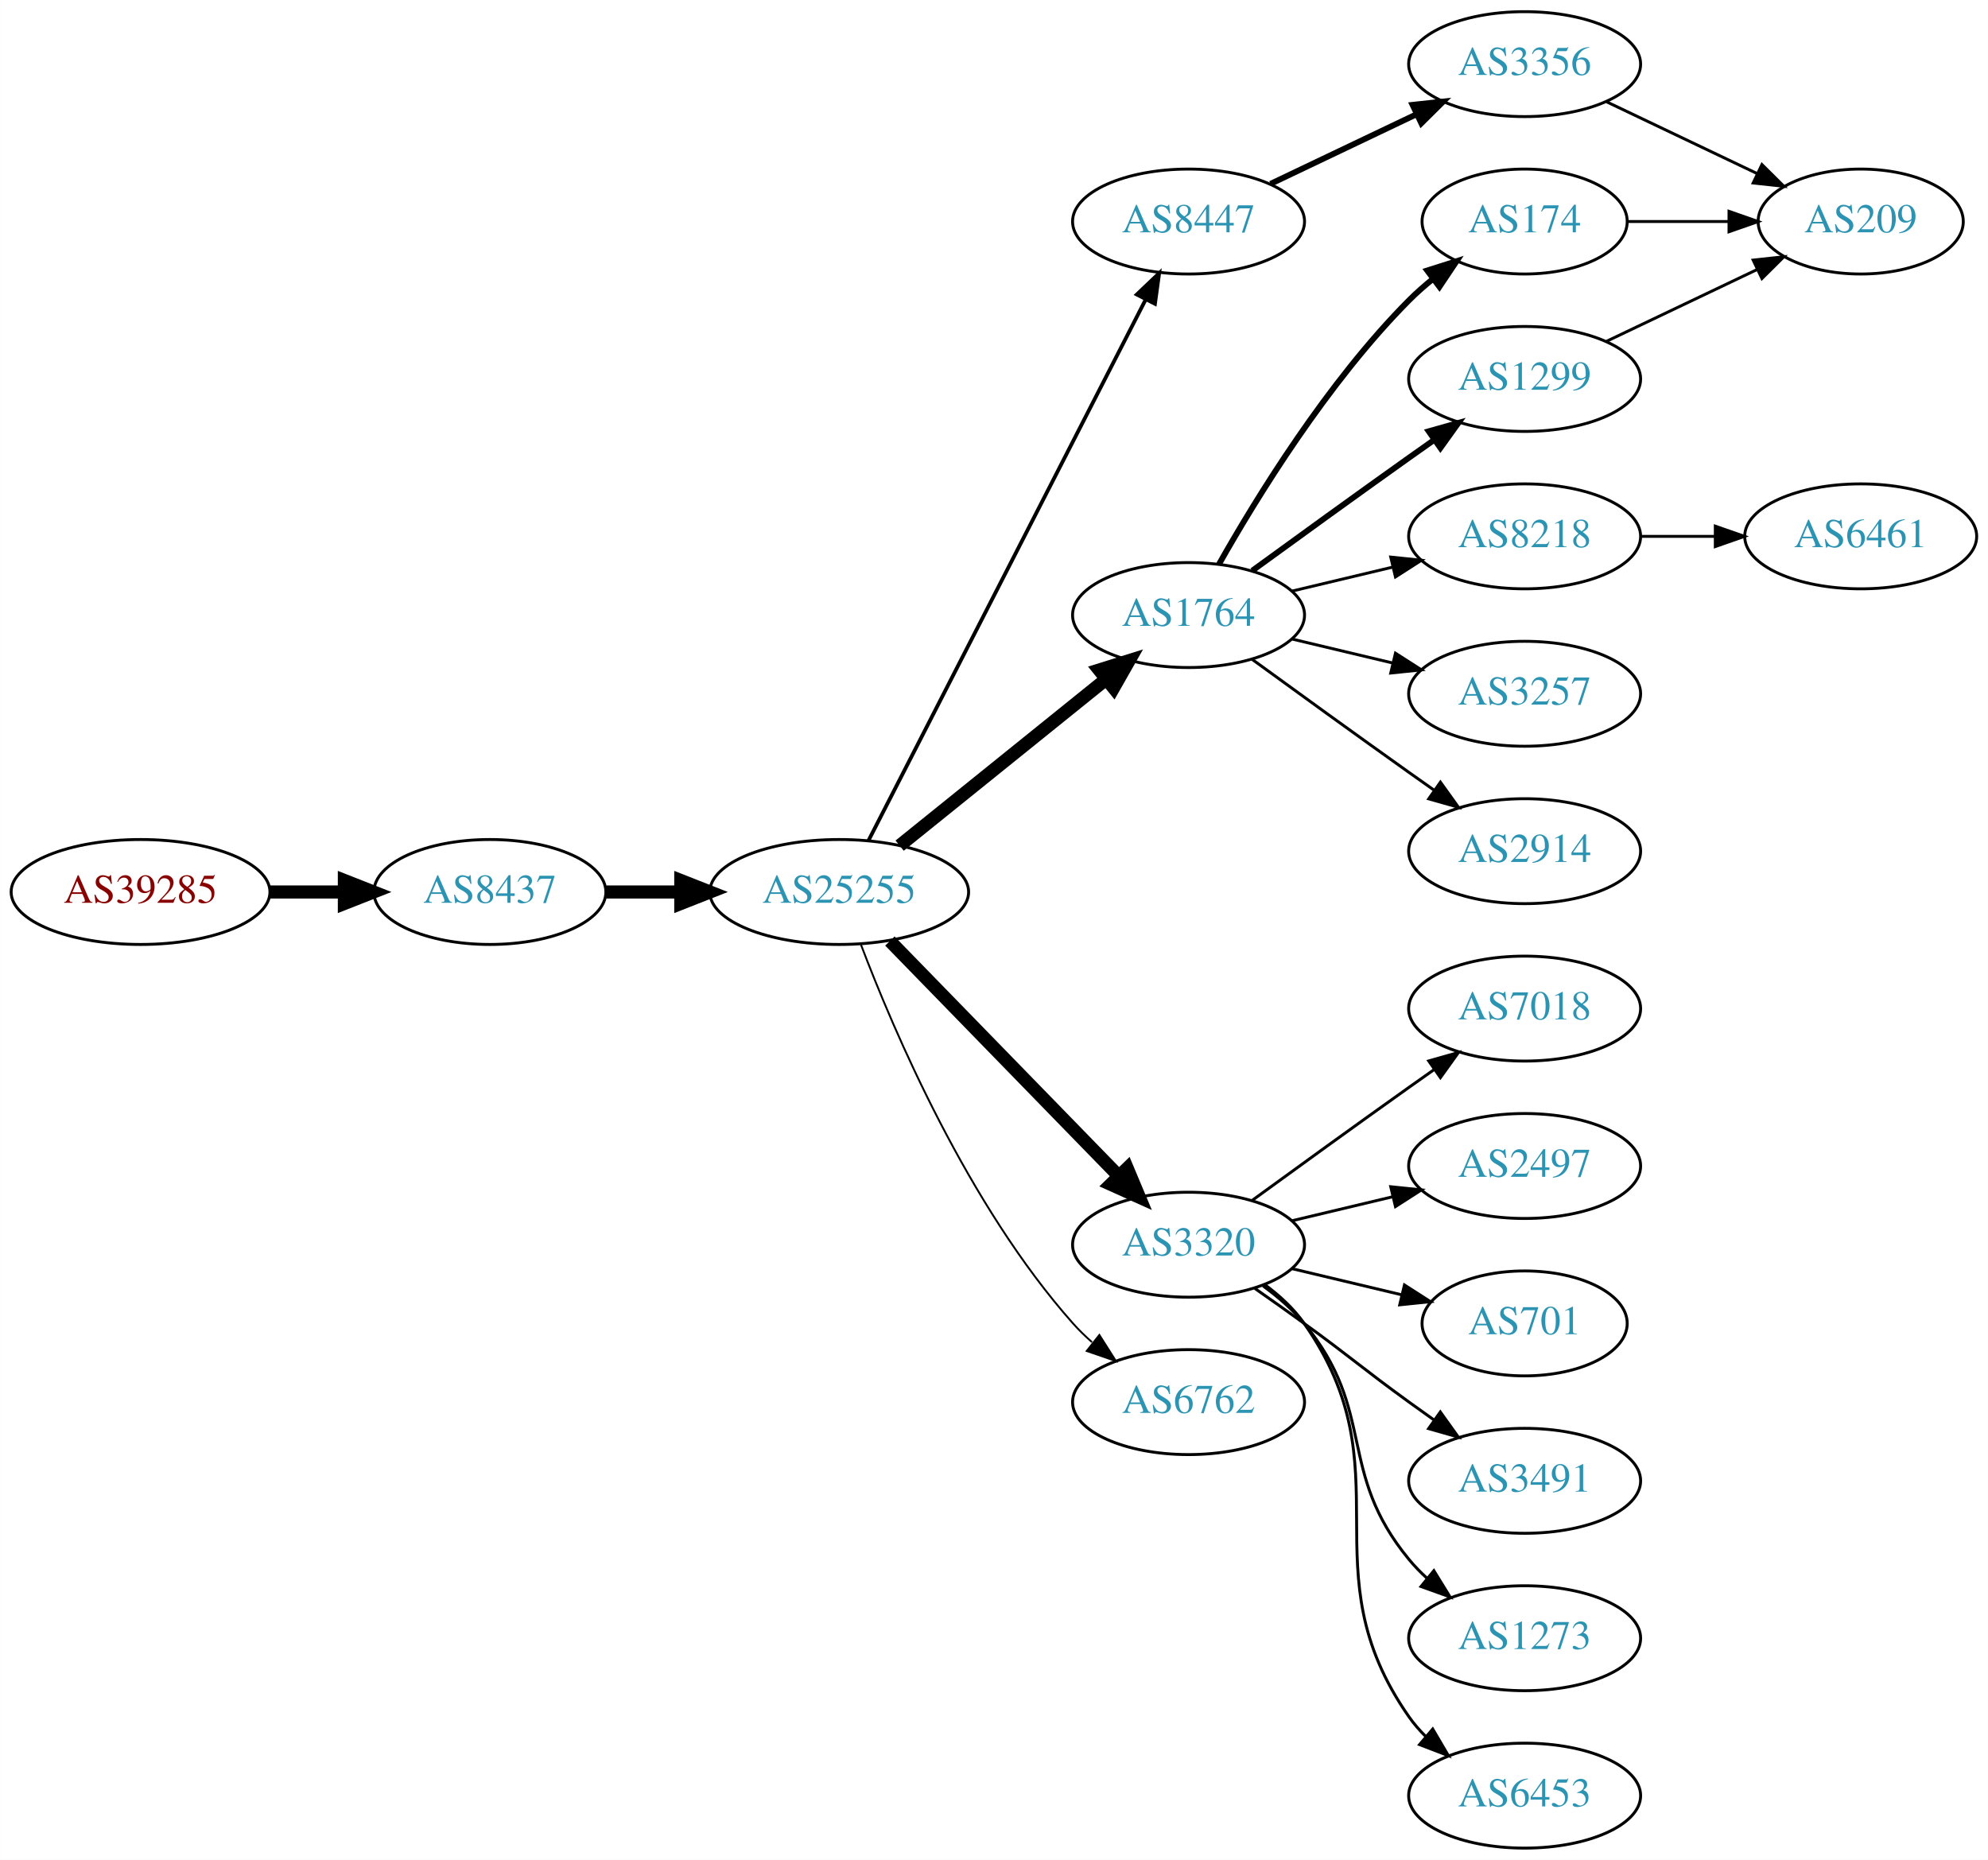
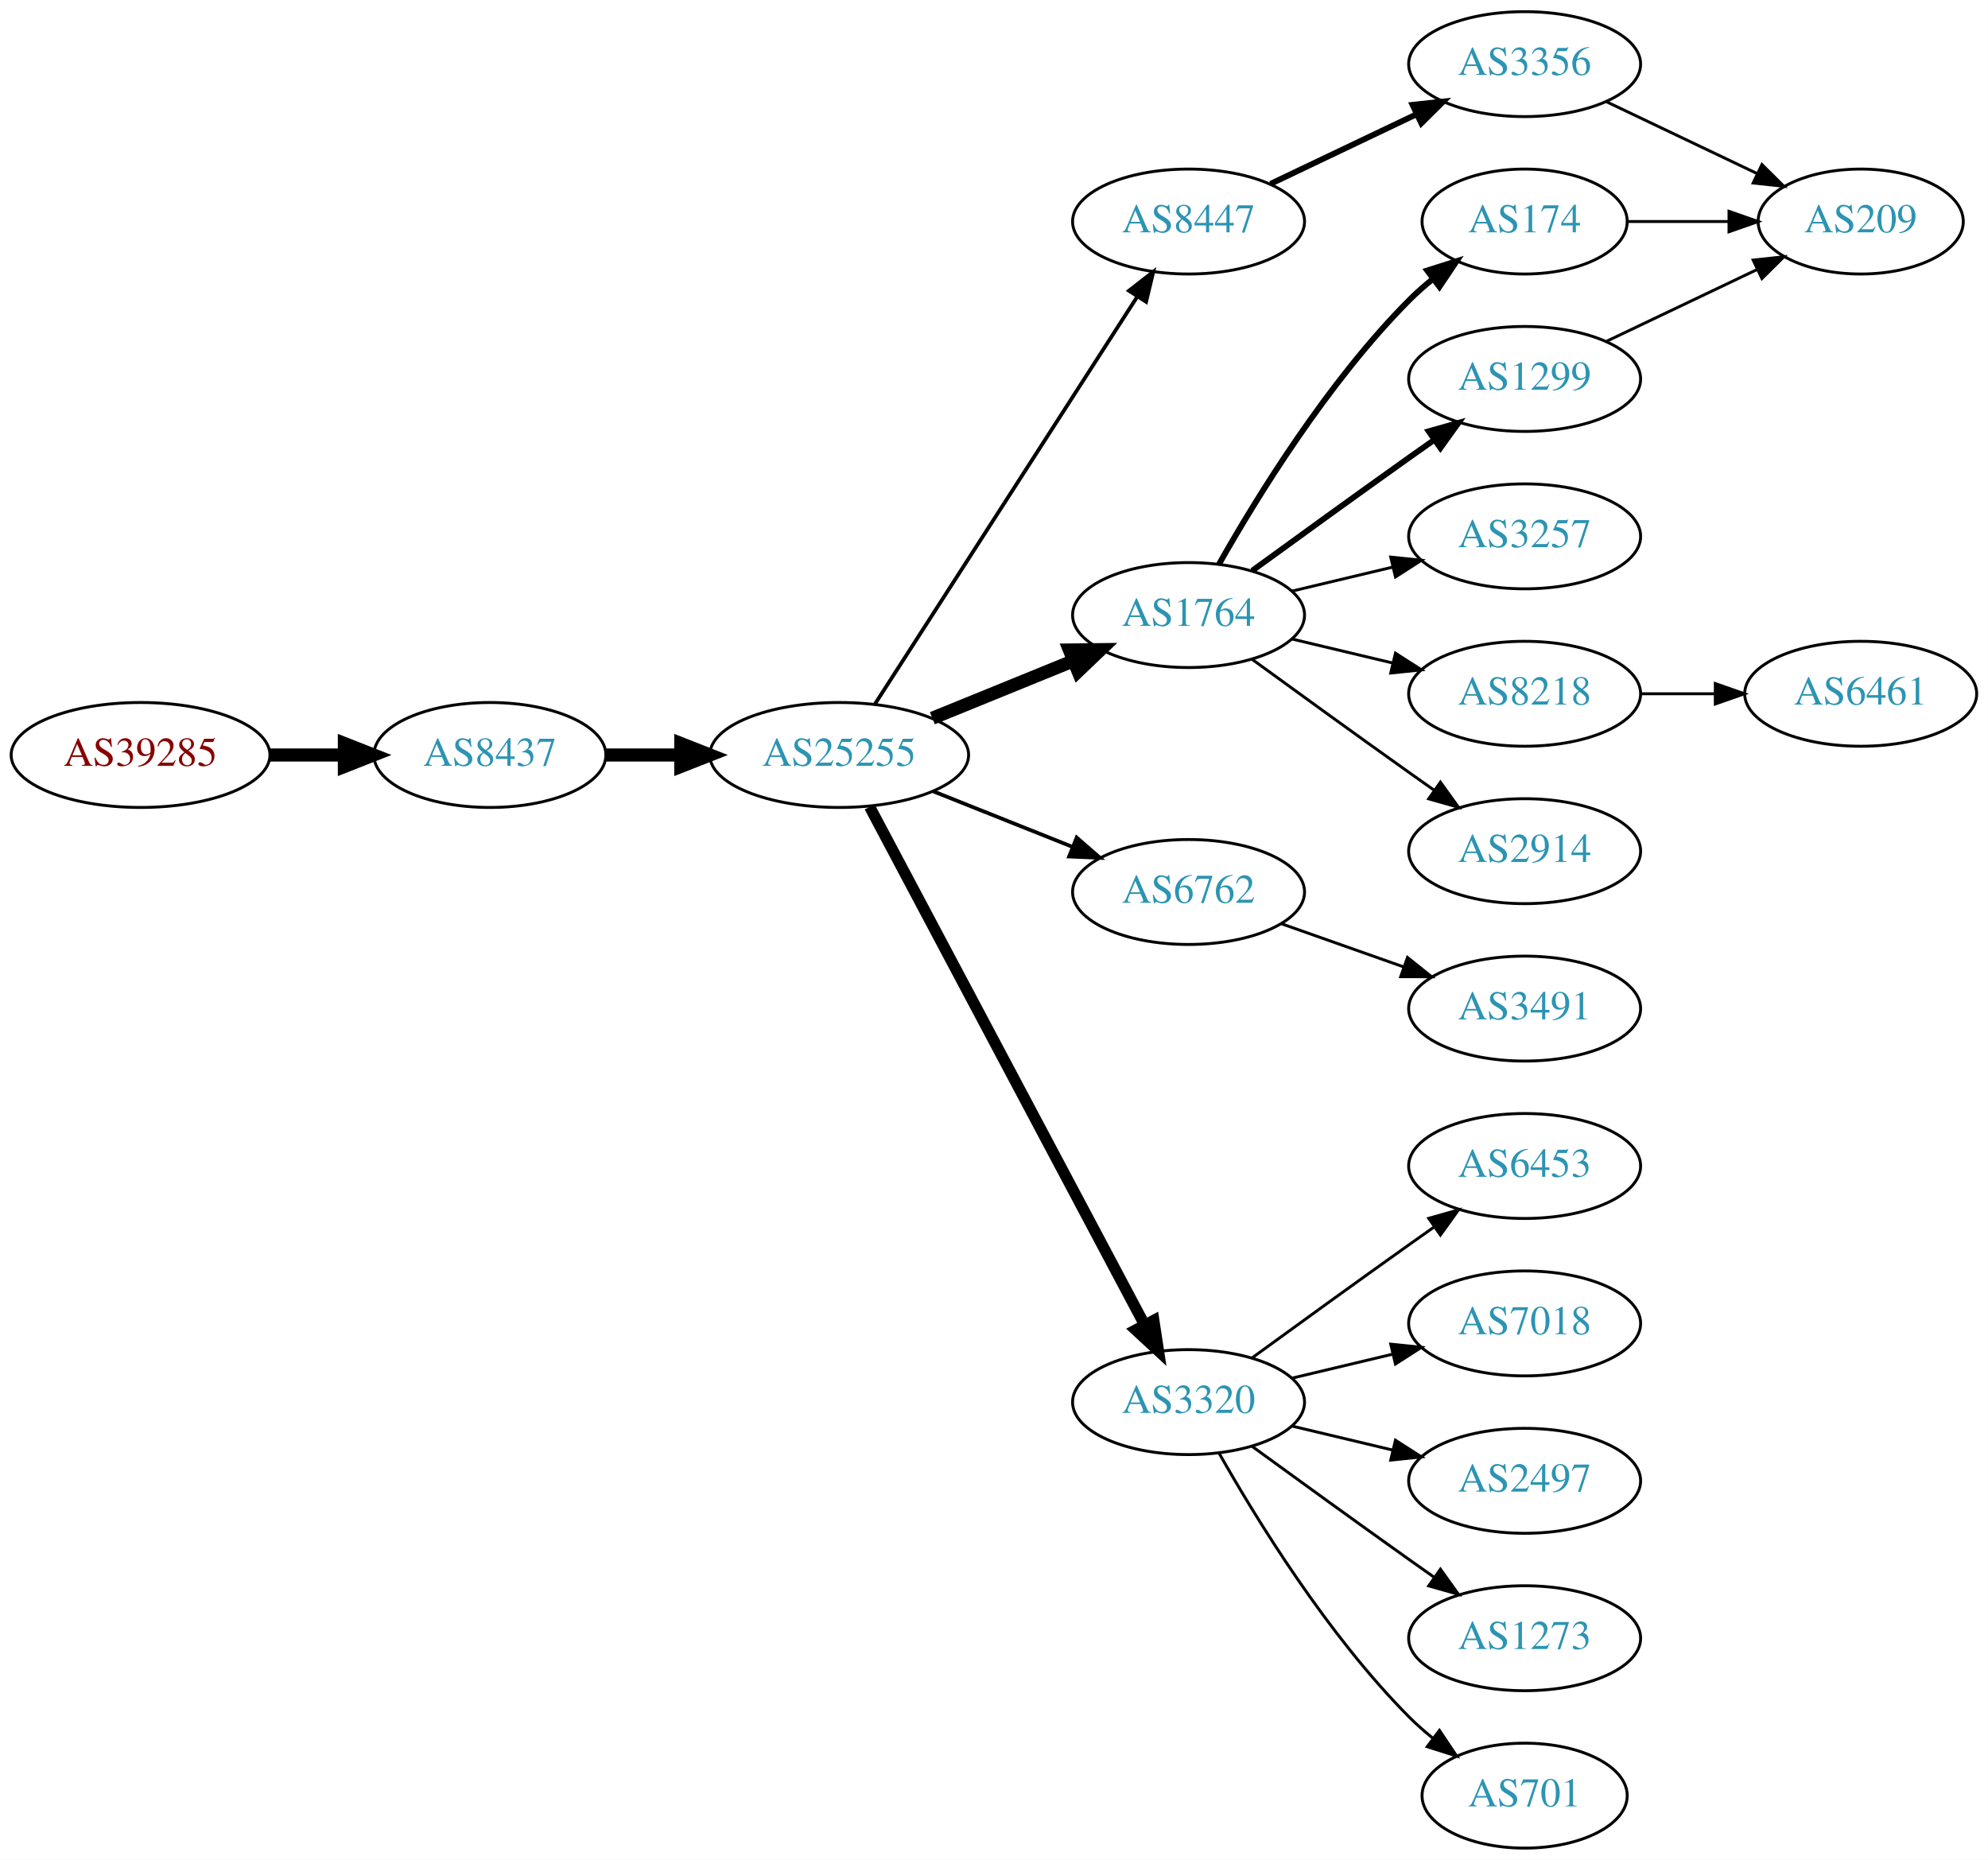
<svg xmlns="http://www.w3.org/2000/svg" xmlns:xlink="http://www.w3.org/1999/xlink" width="682pt" height="638pt" viewBox="0.00 0.00 681.96 638.00">
  <g id="graph0" class="graph" transform="scale(1 1) rotate(0) translate(4 634)">
    <polygon fill="white" stroke="none" points="-4,4 -4,-634 677.956,-634 677.956,4 -4,4" />
    <g id="node1" class="node">
      <g id="a_node1">
        <a xlink:href="/asn/39285" xlink:title="AS39285 ~ Gartner KG [AT]">
-           <ellipse fill="#ffffff" stroke="black" cx="44.196" cy="-328" rx="44.393" ry="18" />
-           <text text-anchor="middle" x="44.196" y="-324.3" font-family="Times,serif" font-size="14.00" fill="#880000">AS39285</text>
+           <ellipse fill="#ffffff" stroke="black" cx="44.196" cy="-375" rx="44.393" ry="18" />
+           <text text-anchor="middle" x="44.196" y="-371.3" font-family="Times,serif" font-size="14.00" fill="#880000">AS39285</text>
        </a>
      </g>
    </g>
    <g id="node2" class="node">
      <g id="a_node2">
        <a xlink:href="/asn/8437" xlink:title="AS8437 ~ Hutchison Drei Austria GmbH [AT]">
-           <ellipse fill="#ffffff" stroke="black" cx="164.039" cy="-328" rx="39.794" ry="18" />
-           <text text-anchor="middle" x="164.039" y="-324.3" font-family="Times,serif" font-size="14.00" fill="#2c94b3">AS8437</text>
+           <ellipse fill="#ffffff" stroke="black" cx="164.039" cy="-375" rx="39.794" ry="18" />
+           <text text-anchor="middle" x="164.039" y="-371.3" font-family="Times,serif" font-size="14.00" fill="#2c94b3">AS8437</text>
        </a>
      </g>
    </g>
    <g id="edge1" class="edge">
-       <path fill="none" stroke="black" stroke-width="4.5" d="M88.407,-328C96.72,-328 105.482,-328 113.965,-328" />
-       <polygon fill="black" stroke="black" stroke-width="4.5" points="114.123,-331.938 124.123,-328 114.123,-324.063 114.123,-331.938" />
+       <path fill="none" stroke="black" stroke-width="4.5" d="M88.407,-375C96.72,-375 105.482,-375 113.965,-375" />
+       <polygon fill="black" stroke="black" stroke-width="4.5" points="114.123,-378.938 124.123,-375 114.123,-371.063 114.123,-378.938" />
    </g>
    <g id="node3" class="node">
      <g id="a_node3">
        <a xlink:href="/asn/25255" xlink:title="AS25255 ~ ==&gt; TELE2 AUSTRIA &lt;== [AT]">
-           <ellipse fill="#ffffff" stroke="black" cx="283.881" cy="-328" rx="44.393" ry="18" />
-           <text text-anchor="middle" x="283.881" y="-324.3" font-family="Times,serif" font-size="14.00" fill="#2c94b3">AS25255</text>
+           <ellipse fill="#ffffff" stroke="black" cx="283.881" cy="-375" rx="44.393" ry="18" />
+           <text text-anchor="middle" x="283.881" y="-371.3" font-family="Times,serif" font-size="14.00" fill="#2c94b3">AS25255</text>
        </a>
      </g>
    </g>
    <g id="edge2" class="edge">
-       <path fill="none" stroke="black" stroke-width="4.5" d="M203.951,-328C212.054,-328 220.729,-328 229.255,-328" />
-       <polygon fill="black" stroke="black" stroke-width="4.5" points="229.533,-331.938 239.533,-328 229.533,-324.063 229.533,-331.938" />
+       <path fill="none" stroke="black" stroke-width="4.5" d="M203.951,-375C212.054,-375 220.729,-375 229.255,-375" />
+       <polygon fill="black" stroke="black" stroke-width="4.5" points="229.533,-378.938 239.533,-375 229.533,-371.063 229.533,-378.938" />
    </g>
    <g id="node4" class="node">
      <g id="a_node4">
+         <a xlink:href="/asn/8447" xlink:title="AS8447 ~ A1 Telekom Austria AG [AT]">
+           <ellipse fill="#ffffff" stroke="black" cx="403.724" cy="-558" rx="39.794" ry="18" />
+           <text text-anchor="middle" x="403.724" y="-554.3" font-family="Times,serif" font-size="14.00" fill="#2c94b3">AS8447</text>
+         </a>
+       </g>
+     </g>
+     <g id="edge3" class="edge">
+       <path fill="none" stroke="black" stroke-width="1.286" d="M296.18,-392.547C317.087,-425.012 361.883,-494.578 386.2,-532.34" />
+       <polygon fill="black" stroke="black" stroke-width="1.286" points="383.274,-534.261 391.631,-540.774 389.159,-530.471 383.274,-534.261" />
+     </g>
+     <g id="node5" class="node">
+       <g id="a_node5">
        <a xlink:href="/asn/1764" xlink:title="AS1764 ~ NEXTLAYER-AS [AT]">
          <ellipse fill="#ffffff" stroke="black" cx="403.724" cy="-423" rx="39.794" ry="18" />
          <text text-anchor="middle" x="403.724" y="-419.3" font-family="Times,serif" font-size="14.00" fill="#2c94b3">AS1764</text>
        </a>
      </g>
    </g>
-     <g id="edge3" class="edge">
-       <path fill="none" stroke="black" stroke-width="4.5" d="M304.605,-343.901C324.01,-359.544 353.796,-383.557 375.461,-401.021" />
-       <polygon fill="black" stroke="black" stroke-width="4.5" points="373.071,-404.153 383.327,-407.363 378.013,-398.022 373.071,-404.153" />
-     </g>
-     <g id="node5" class="node">
-       <g id="a_node5">
-         <a xlink:href="/asn/3320" xlink:title="AS3320 ~ DTAG [DE]">
-           <ellipse fill="#ffffff" stroke="black" cx="403.724" cy="-207" rx="39.794" ry="18" />
-           <text text-anchor="middle" x="403.724" y="-203.3" font-family="Times,serif" font-size="14.00" fill="#2c94b3">AS3320</text>
-         </a>
-       </g>
-     </g>
    <g id="edge4" class="edge">
-       <path fill="none" stroke="black" stroke-width="4.5" d="M301.267,-311.175C321.696,-290.198 356.734,-254.222 379.814,-230.523" />
-       <polygon fill="black" stroke="black" stroke-width="4.5" points="382.698,-233.206 386.854,-223.295 377.056,-227.712 382.698,-233.206" />
+       <path fill="none" stroke="black" stroke-width="4.5" d="M315.843,-387.611C330.639,-393.638 348.496,-400.912 364.164,-407.294" />
+       <polygon fill="black" stroke="black" stroke-width="4.5" points="362.843,-411.007 373.589,-411.133 365.814,-403.714 362.843,-411.007" />
    </g>
    <g id="node6" class="node">
      <g id="a_node6">
        <a xlink:href="/asn/6762" xlink:title="AS6762 ~ TELECOM ITALIA SPARKLE S.p.A. [IT]">
-           <ellipse fill="#ffffff" stroke="black" cx="403.724" cy="-153" rx="39.794" ry="18" />
-           <text text-anchor="middle" x="403.724" y="-149.3" font-family="Times,serif" font-size="14.00" fill="#2c94b3">AS6762</text>
+           <ellipse fill="#ffffff" stroke="black" cx="403.724" cy="-328" rx="39.794" ry="18" />
+           <text text-anchor="middle" x="403.724" y="-324.3" font-family="Times,serif" font-size="14.00" fill="#2c94b3">AS6762</text>
        </a>
      </g>
    </g>
    <g id="edge5" class="edge">
-       <path fill="none" stroke="black" stroke-width="0.643" d="M291.334,-309.946C302.587,-280.293 328.086,-220.53 364.077,-180 366.064,-177.762 368.272,-175.613 370.597,-173.573" />
-       <polygon fill="black" stroke="black" stroke-width="0.643" points="373.129,-176.032 378.802,-167.084 368.788,-170.542 373.129,-176.032" />
+       <path fill="none" stroke="black" stroke-width="1.286" d="M316.151,-362.528C330.833,-356.673 348.476,-349.636 363.994,-343.447" />
+       <polygon fill="black" stroke="black" stroke-width="1.286" points="365.344,-346.677 373.336,-339.721 362.751,-340.175 365.344,-346.677" />
    </g>
    <g id="node7" class="node">
      <g id="a_node7">
-         <a xlink:href="/asn/8447" xlink:title="AS8447 ~ A1 Telekom Austria AG [AT]">
-           <ellipse fill="#ffffff" stroke="black" cx="403.724" cy="-558" rx="39.794" ry="18" />
-           <text text-anchor="middle" x="403.724" y="-554.3" font-family="Times,serif" font-size="14.00" fill="#2c94b3">AS8447</text>
+         <a xlink:href="/asn/3320" xlink:title="AS3320 ~ DTAG [DE]">
+           <ellipse fill="#ffffff" stroke="black" cx="403.724" cy="-153" rx="39.794" ry="18" />
+           <text text-anchor="middle" x="403.724" y="-149.3" font-family="Times,serif" font-size="14.00" fill="#2c94b3">AS3320</text>
        </a>
      </g>
    </g>
    <g id="edge6" class="edge">
-       <path fill="none" stroke="black" stroke-width="1.286" d="M293.932,-345.666C314.454,-385.719 364.622,-483.634 388.991,-531.196" />
-       <polygon fill="black" stroke="black" stroke-width="1.286" points="385.967,-532.97 393.642,-540.274 392.197,-529.778 385.967,-532.97" />
+       <path fill="none" stroke="black" stroke-width="3.857" d="M294.326,-357.208C314.976,-318.305 364.243,-225.493 388.598,-179.611" />
+       <polygon fill="black" stroke="black" stroke-width="3.857" points="391.801,-181.042 393.398,-170.568 385.618,-177.76 391.801,-181.042" />
    </g>
    <g id="node8" class="node">
      <g id="a_node8">
+         <a xlink:href="/asn/3356" xlink:title="AS3356 ~ Level 3 Parent, LLC [US]">
+           <ellipse fill="#ffffff" stroke="black" cx="519.017" cy="-612" rx="39.794" ry="18" />
+           <text text-anchor="middle" x="519.017" y="-608.3" font-family="Times,serif" font-size="14.00" fill="#2c94b3">AS3356</text>
+         </a>
+       </g>
+     </g>
+     <g id="edge7" class="edge">
+       <path fill="none" stroke="black" stroke-width="2" d="M431.86,-570.934C446.854,-578.081 465.675,-587.052 481.898,-594.785" />
+       <polygon fill="black" stroke="black" stroke-width="2" points="480.569,-598.028 491.102,-599.171 483.581,-591.709 480.569,-598.028" />
+     </g>
+     <g id="node9" class="node">
+       <g id="a_node9">
        <a xlink:href="/asn/174" xlink:title="AS174 ~ Cogent Communications [US]">
          <ellipse fill="#ffffff" stroke="black" cx="519.017" cy="-558" rx="35.194" ry="18" />
          <text text-anchor="middle" x="519.017" y="-554.3" font-family="Times,serif" font-size="14.00" fill="#2c94b3">AS174</text>
        </a>
      </g>
    </g>
-     <g id="edge7" class="edge">
+     <g id="edge8" class="edge">
      <path fill="none" stroke="black" stroke-width="2" d="M414.184,-440.49C426.965,-463.096 451.398,-502.886 479.37,-531 481.871,-533.513 484.631,-535.949 487.492,-538.261" />
      <polygon fill="black" stroke="black" stroke-width="2" points="485.591,-541.21 495.689,-544.413 489.793,-535.611 485.591,-541.21" />
-     </g>
-     <g id="node9" class="node">
-       <g id="a_node9">
-         <a xlink:href="/asn/8218" xlink:title="AS8218 ~ legacy Neotelecoms [FR]">
-           <ellipse fill="#ffffff" stroke="black" cx="519.017" cy="-450" rx="39.794" ry="18" />
-           <text text-anchor="middle" x="519.017" y="-446.3" font-family="Times,serif" font-size="14.00" fill="#2c94b3">AS8218</text>
-         </a>
-       </g>
-     </g>
-     <g id="edge8" class="edge">
-       <path fill="none" stroke="black" d="M439.331,-431.248C450.202,-433.838 462.357,-436.735 473.799,-439.462" />
-       <polygon fill="black" stroke="black" points="473.082,-442.889 483.621,-441.803 474.705,-436.08 473.082,-442.889" />
    </g>
    <g id="node10" class="node">
      <g id="a_node10">
        <a xlink:href="/asn/1299" xlink:title="AS1299 ~ Telia Carrier [EU]">
          <ellipse fill="#ffffff" stroke="black" cx="519.017" cy="-504" rx="39.794" ry="18" />
          <text text-anchor="middle" x="519.017" y="-500.3" font-family="Times,serif" font-size="14.00" fill="#2c94b3">AS1299</text>
        </a>
      </g>
    </g>
    <g id="edge9" class="edge">
      <path fill="none" stroke="black" stroke-width="2" d="M425.572,-438.222C440.506,-449.091 461.12,-464.025 479.37,-477 482.191,-479.005 485.134,-481.085 488.082,-483.159" />
      <polygon fill="black" stroke="black" stroke-width="2" points="486.109,-486.05 496.306,-488.926 490.128,-480.319 486.109,-486.05" />
    </g>
    <g id="node11" class="node">
      <g id="a_node11">
        <a xlink:href="/asn/3257" xlink:title="AS3257 ~ GTT [DE]">
+           <ellipse fill="#ffffff" stroke="black" cx="519.017" cy="-450" rx="39.794" ry="18" />
+           <text text-anchor="middle" x="519.017" y="-446.3" font-family="Times,serif" font-size="14.00" fill="#2c94b3">AS3257</text>
+         </a>
+       </g>
+     </g>
+     <g id="edge10" class="edge">
+       <path fill="none" stroke="black" d="M439.331,-431.248C450.202,-433.838 462.357,-436.735 473.799,-439.462" />
+       <polygon fill="black" stroke="black" points="473.082,-442.889 483.621,-441.803 474.705,-436.08 473.082,-442.889" />
+     </g>
+     <g id="node12" class="node">
+       <g id="a_node12">
+         <a xlink:href="/asn/8218" xlink:title="AS8218 ~ legacy Neotelecoms [FR]">
          <ellipse fill="#ffffff" stroke="black" cx="519.017" cy="-396" rx="39.794" ry="18" />
-           <text text-anchor="middle" x="519.017" y="-392.3" font-family="Times,serif" font-size="14.00" fill="#2c94b3">AS3257</text>
-         </a>
-       </g>
-     </g>
-     <g id="edge10" class="edge">
+           <text text-anchor="middle" x="519.017" y="-392.3" font-family="Times,serif" font-size="14.00" fill="#2c94b3">AS8218</text>
+         </a>
+       </g>
+     </g>
+     <g id="edge11" class="edge">
      <path fill="none" stroke="black" d="M439.331,-414.752C450.202,-412.162 462.357,-409.265 473.799,-406.538" />
      <polygon fill="black" stroke="black" points="474.705,-409.92 483.621,-404.197 473.082,-403.111 474.705,-409.92" />
    </g>
-     <g id="node12" class="node">
-       <g id="a_node12">
+     <g id="node13" class="node">
+       <g id="a_node13">
        <a xlink:href="/asn/2914" xlink:title="AS2914 ~ NTT America, Inc. [US]">
          <ellipse fill="#ffffff" stroke="black" cx="519.017" cy="-342" rx="39.794" ry="18" />
          <text text-anchor="middle" x="519.017" y="-338.3" font-family="Times,serif" font-size="14.00" fill="#2c94b3">AS2914</text>
        </a>
      </g>
    </g>
-     <g id="edge11" class="edge">
+     <g id="edge12" class="edge">
      <path fill="none" stroke="black" d="M425.572,-407.778C440.506,-396.909 461.12,-381.975 479.37,-369 482.191,-366.995 485.134,-364.915 488.082,-362.841" />
      <polygon fill="black" stroke="black" points="490.128,-365.681 496.306,-357.074 486.109,-359.95 490.128,-365.681" />
    </g>
-     <g id="node14" class="node">
-       <g id="a_node14">
-         <a xlink:href="/asn/7018" xlink:title="AS7018 ~ AT&amp;T Services, Inc. [US]">
+     <g id="node20" class="node">
+       <g id="a_node20">
+         <a xlink:href="/asn/3491" xlink:title="AS3491 ~ PCCW Global, Inc. [US]">
          <ellipse fill="#ffffff" stroke="black" cx="519.017" cy="-288" rx="39.794" ry="18" />
-           <text text-anchor="middle" x="519.017" y="-284.3" font-family="Times,serif" font-size="14.00" fill="#2c94b3">AS7018</text>
-         </a>
-       </g>
-     </g>
-     <g id="edge13" class="edge">
-       <path fill="none" stroke="black" d="M425.572,-222.222C440.506,-233.091 461.12,-248.025 479.37,-261 482.191,-263.005 485.134,-265.085 488.082,-267.159" />
-       <polygon fill="black" stroke="black" points="486.109,-270.05 496.306,-272.926 490.128,-264.319 486.109,-270.05" />
+           <text text-anchor="middle" x="519.017" y="-284.3" font-family="Times,serif" font-size="14.00" fill="#2c94b3">AS3491</text>
+         </a>
+       </g>
+     </g>
+     <g id="edge21" class="edge">
+       <path fill="none" stroke="black" d="M435.682,-317.07C448.545,-312.528 463.651,-307.195 477.388,-302.345" />
+       <polygon fill="black" stroke="black" points="478.832,-305.547 487.096,-298.917 476.502,-298.946 478.832,-305.547" />
    </g>
    <g id="node15" class="node">
      <g id="a_node15">
-         <a xlink:href="/asn/2497" xlink:title="AS2497 ~ Internet Initiative Japan Inc. [JP]">
+         <a xlink:href="/asn/6453" xlink:title="AS6453 ~ TATA COMMUNICATIONS (AMERICA) INC [US]">
          <ellipse fill="#ffffff" stroke="black" cx="519.017" cy="-234" rx="39.794" ry="18" />
-           <text text-anchor="middle" x="519.017" y="-230.3" font-family="Times,serif" font-size="14.00" fill="#2c94b3">AS2497</text>
-         </a>
-       </g>
-     </g>
-     <g id="edge14" class="edge">
-       <path fill="none" stroke="black" d="M439.331,-215.248C450.202,-217.838 462.357,-220.735 473.799,-223.462" />
-       <polygon fill="black" stroke="black" points="473.082,-226.889 483.621,-225.803 474.705,-220.08 473.082,-226.889" />
+           <text text-anchor="middle" x="519.017" y="-230.3" font-family="Times,serif" font-size="14.00" fill="#2c94b3">AS6453</text>
+         </a>
+       </g>
+     </g>
+     <g id="edge16" class="edge">
+       <path fill="none" stroke="black" d="M425.572,-168.222C440.506,-179.091 461.12,-194.025 479.37,-207 482.191,-209.005 485.134,-211.085 488.082,-213.159" />
+       <polygon fill="black" stroke="black" points="486.109,-216.05 496.306,-218.926 490.128,-210.319 486.109,-216.05" />
    </g>
    <g id="node16" class="node">
      <g id="a_node16">
-         <a xlink:href="/asn/701" xlink:title="AS701 ~ UUNET [US]">
-           <ellipse fill="#ffffff" stroke="black" cx="519.017" cy="-180" rx="35.194" ry="18" />
-           <text text-anchor="middle" x="519.017" y="-176.3" font-family="Times,serif" font-size="14.00" fill="#2c94b3">AS701</text>
-         </a>
-       </g>
-     </g>
-     <g id="edge15" class="edge">
-       <path fill="none" stroke="black" d="M439.331,-198.752C451.125,-195.942 464.43,-192.771 476.698,-189.847" />
-       <polygon fill="black" stroke="black" points="477.787,-193.186 486.703,-187.463 476.164,-186.376 477.787,-193.186" />
+         <a xlink:href="/asn/7018" xlink:title="AS7018 ~ AT&amp;T Services, Inc. [US]">
+           <ellipse fill="#ffffff" stroke="black" cx="519.017" cy="-180" rx="39.794" ry="18" />
+           <text text-anchor="middle" x="519.017" y="-176.3" font-family="Times,serif" font-size="14.00" fill="#2c94b3">AS7018</text>
+         </a>
+       </g>
+     </g>
+     <g id="edge17" class="edge">
+       <path fill="none" stroke="black" d="M439.331,-161.248C450.202,-163.838 462.357,-166.735 473.799,-169.462" />
+       <polygon fill="black" stroke="black" points="473.082,-172.889 483.621,-171.803 474.705,-166.08 473.082,-172.889" />
    </g>
    <g id="node17" class="node">
      <g id="a_node17">
-         <a xlink:href="/asn/3491" xlink:title="AS3491 ~ PCCW Global, Inc. [US]">
+         <a xlink:href="/asn/2497" xlink:title="AS2497 ~ Internet Initiative Japan Inc. [JP]">
          <ellipse fill="#ffffff" stroke="black" cx="519.017" cy="-126" rx="39.794" ry="18" />
-           <text text-anchor="middle" x="519.017" y="-122.3" font-family="Times,serif" font-size="14.00" fill="#2c94b3">AS3491</text>
-         </a>
-       </g>
-     </g>
-     <g id="edge16" class="edge">
-       <path fill="none" stroke="black" d="M426.481,-191.991C432.015,-188.121 437.934,-183.936 443.37,-180 459.57,-168.271 463.17,-164.729 479.37,-153 482.173,-150.971 485.105,-148.875 488.045,-146.79" />
-       <polygon fill="black" stroke="black" points="490.096,-149.627 496.26,-141.009 486.068,-143.903 490.096,-149.627" />
+           <text text-anchor="middle" x="519.017" y="-122.3" font-family="Times,serif" font-size="14.00" fill="#2c94b3">AS2497</text>
+         </a>
+       </g>
+     </g>
+     <g id="edge18" class="edge">
+       <path fill="none" stroke="black" d="M439.331,-144.752C450.202,-142.162 462.357,-139.265 473.799,-136.538" />
+       <polygon fill="black" stroke="black" points="474.705,-139.92 483.621,-134.197 473.082,-133.111 474.705,-139.92" />
    </g>
    <g id="node18" class="node">
      <g id="a_node18">
        <a xlink:href="/asn/1273" xlink:title="AS1273 ~ Vodafone Group PLC [EU]">
          <ellipse fill="#ffffff" stroke="black" cx="519.017" cy="-72" rx="39.794" ry="18" />
          <text text-anchor="middle" x="519.017" y="-68.3" font-family="Times,serif" font-size="14.00" fill="#2c94b3">AS1273</text>
        </a>
      </g>
    </g>
-     <g id="edge17" class="edge">
-       <path fill="none" stroke="black" d="M429.305,-192.844C434.399,-189.128 439.413,-184.799 443.37,-180 468.435,-149.606 454.306,-129.394 479.37,-99 481.225,-96.751 483.313,-94.604 485.531,-92.576" />
-       <polygon fill="black" stroke="black" points="487.88,-95.177 493.436,-86.156 483.467,-89.744 487.88,-95.177" />
+     <g id="edge19" class="edge">
+       <path fill="none" stroke="black" d="M425.572,-137.778C440.506,-126.909 461.12,-111.975 479.37,-99 482.191,-96.995 485.134,-94.915 488.082,-92.841" />
+       <polygon fill="black" stroke="black" points="490.128,-95.681 496.306,-87.074 486.109,-89.95 490.128,-95.681" />
    </g>
    <g id="node19" class="node">
      <g id="a_node19">
-         <a xlink:href="/asn/6453" xlink:title="AS6453 ~ TATA COMMUNICATIONS (AMERICA) INC [US]">
-           <ellipse fill="#ffffff" stroke="black" cx="519.017" cy="-18" rx="39.794" ry="18" />
-           <text text-anchor="middle" x="519.017" y="-14.3" font-family="Times,serif" font-size="14.00" fill="#2c94b3">AS6453</text>
-         </a>
-       </g>
-     </g>
-     <g id="edge18" class="edge">
-       <path fill="none" stroke="black" d="M429.883,-193.284C434.947,-189.545 439.803,-185.096 443.37,-180 478.984,-129.131 443.757,-95.869 479.37,-45 481.043,-42.611 482.998,-40.365 485.125,-38.267" />
-       <polygon fill="black" stroke="black" points="487.489,-40.851 492.857,-31.716 482.965,-35.51 487.489,-40.851" />
-     </g>
-     <g id="node20" class="node">
-       <g id="a_node20">
-         <a xlink:href="/asn/3356" xlink:title="AS3356 ~ Level 3 Parent, LLC [US]">
-           <ellipse fill="#ffffff" stroke="black" cx="519.017" cy="-612" rx="39.794" ry="18" />
-           <text text-anchor="middle" x="519.017" y="-608.3" font-family="Times,serif" font-size="14.00" fill="#2c94b3">AS3356</text>
-         </a>
-       </g>
-     </g>
-     <g id="edge19" class="edge">
-       <path fill="none" stroke="black" stroke-width="2" d="M431.86,-570.934C446.854,-578.081 465.675,-587.052 481.898,-594.785" />
-       <polygon fill="black" stroke="black" stroke-width="2" points="480.569,-598.028 491.102,-599.171 483.581,-591.709 480.569,-598.028" />
-     </g>
-     <g id="node13" class="node">
-       <g id="a_node13">
+         <a xlink:href="/asn/701" xlink:title="AS701 ~ UUNET [US]">
+           <ellipse fill="#ffffff" stroke="black" cx="519.017" cy="-18" rx="35.194" ry="18" />
+           <text text-anchor="middle" x="519.017" y="-14.3" font-family="Times,serif" font-size="14.00" fill="#2c94b3">AS701</text>
+         </a>
+       </g>
+     </g>
+     <g id="edge20" class="edge">
+       <path fill="none" stroke="black" d="M414.184,-135.51C426.965,-112.904 451.398,-73.114 479.37,-45 481.871,-42.487 484.631,-40.051 487.492,-37.739" />
+       <polygon fill="black" stroke="black" points="489.793,-40.389 495.689,-31.587 485.591,-34.79 489.793,-40.389" />
+     </g>
+     <g id="node14" class="node">
+       <g id="a_node14">
        <a xlink:href="/asn/209" xlink:title="AS209 ~ CenturyLink Communications, LLC [US]">
          <ellipse fill="#ffffff" stroke="black" cx="634.31" cy="-558" rx="35.194" ry="18" />
          <text text-anchor="middle" x="634.31" y="-554.3" font-family="Times,serif" font-size="14.00" fill="#2c94b3">AS209</text>
        </a>
      </g>
    </g>
-     <g id="edge12" class="edge">
+     <g id="edge14" class="edge">
+       <path fill="none" stroke="black" d="M547.153,-599.066C562.585,-591.71 582.07,-582.423 598.606,-574.541" />
+       <polygon fill="black" stroke="black" points="600.426,-577.551 607.947,-570.089 597.414,-571.232 600.426,-577.551" />
+     </g>
+     <g id="edge15" class="edge">
      <path fill="none" stroke="black" d="M554.316,-558C565.186,-558 577.364,-558 588.841,-558" />
      <polygon fill="black" stroke="black" points="589.127,-561.5 599.127,-558 589.127,-554.5 589.127,-561.5" />
+     </g>
+     <g id="edge13" class="edge">
+       <path fill="none" stroke="black" d="M547.153,-516.934C562.585,-524.29 582.07,-533.577 598.606,-541.459" />
+       <polygon fill="black" stroke="black" points="597.414,-544.768 607.947,-545.911 600.426,-538.449 597.414,-544.768" />
    </g>
    <g id="node21" class="node">
      <g id="a_node21">
        <a xlink:href="/asn/6461" xlink:title="AS6461 ~ Zayo Bandwidth [US]">
-           <ellipse fill="#ffffff" stroke="black" cx="634.31" cy="-450" rx="39.794" ry="18" />
-           <text text-anchor="middle" x="634.31" y="-446.3" font-family="Times,serif" font-size="14.00" fill="#2c94b3">AS6461</text>
-         </a>
-       </g>
-     </g>
-     <g id="edge21" class="edge">
-       <path fill="none" stroke="black" d="M558.689,-450C566.892,-450 575.656,-450 584.188,-450" />
-       <polygon fill="black" stroke="black" points="584.427,-453.5 594.427,-450 584.427,-446.5 584.427,-453.5" />
+           <ellipse fill="#ffffff" stroke="black" cx="634.31" cy="-396" rx="39.794" ry="18" />
+           <text text-anchor="middle" x="634.31" y="-392.3" font-family="Times,serif" font-size="14.00" fill="#2c94b3">AS6461</text>
+         </a>
+       </g>
    </g>
    <g id="edge22" class="edge">
-       <path fill="none" stroke="black" d="M547.153,-516.934C562.585,-524.29 582.07,-533.577 598.606,-541.459" />
-       <polygon fill="black" stroke="black" points="597.414,-544.768 607.947,-545.911 600.426,-538.449 597.414,-544.768" />
-     </g>
-     <g id="edge20" class="edge">
-       <path fill="none" stroke="black" d="M547.153,-599.066C562.585,-591.71 582.07,-582.423 598.606,-574.541" />
-       <polygon fill="black" stroke="black" points="600.426,-577.551 607.947,-570.089 597.414,-571.232 600.426,-577.551" />
+       <path fill="none" stroke="black" d="M558.689,-396C566.892,-396 575.656,-396 584.188,-396" />
+       <polygon fill="black" stroke="black" points="584.427,-399.5 594.427,-396 584.427,-392.5 584.427,-399.5" />
    </g>
  </g>
</svg>
